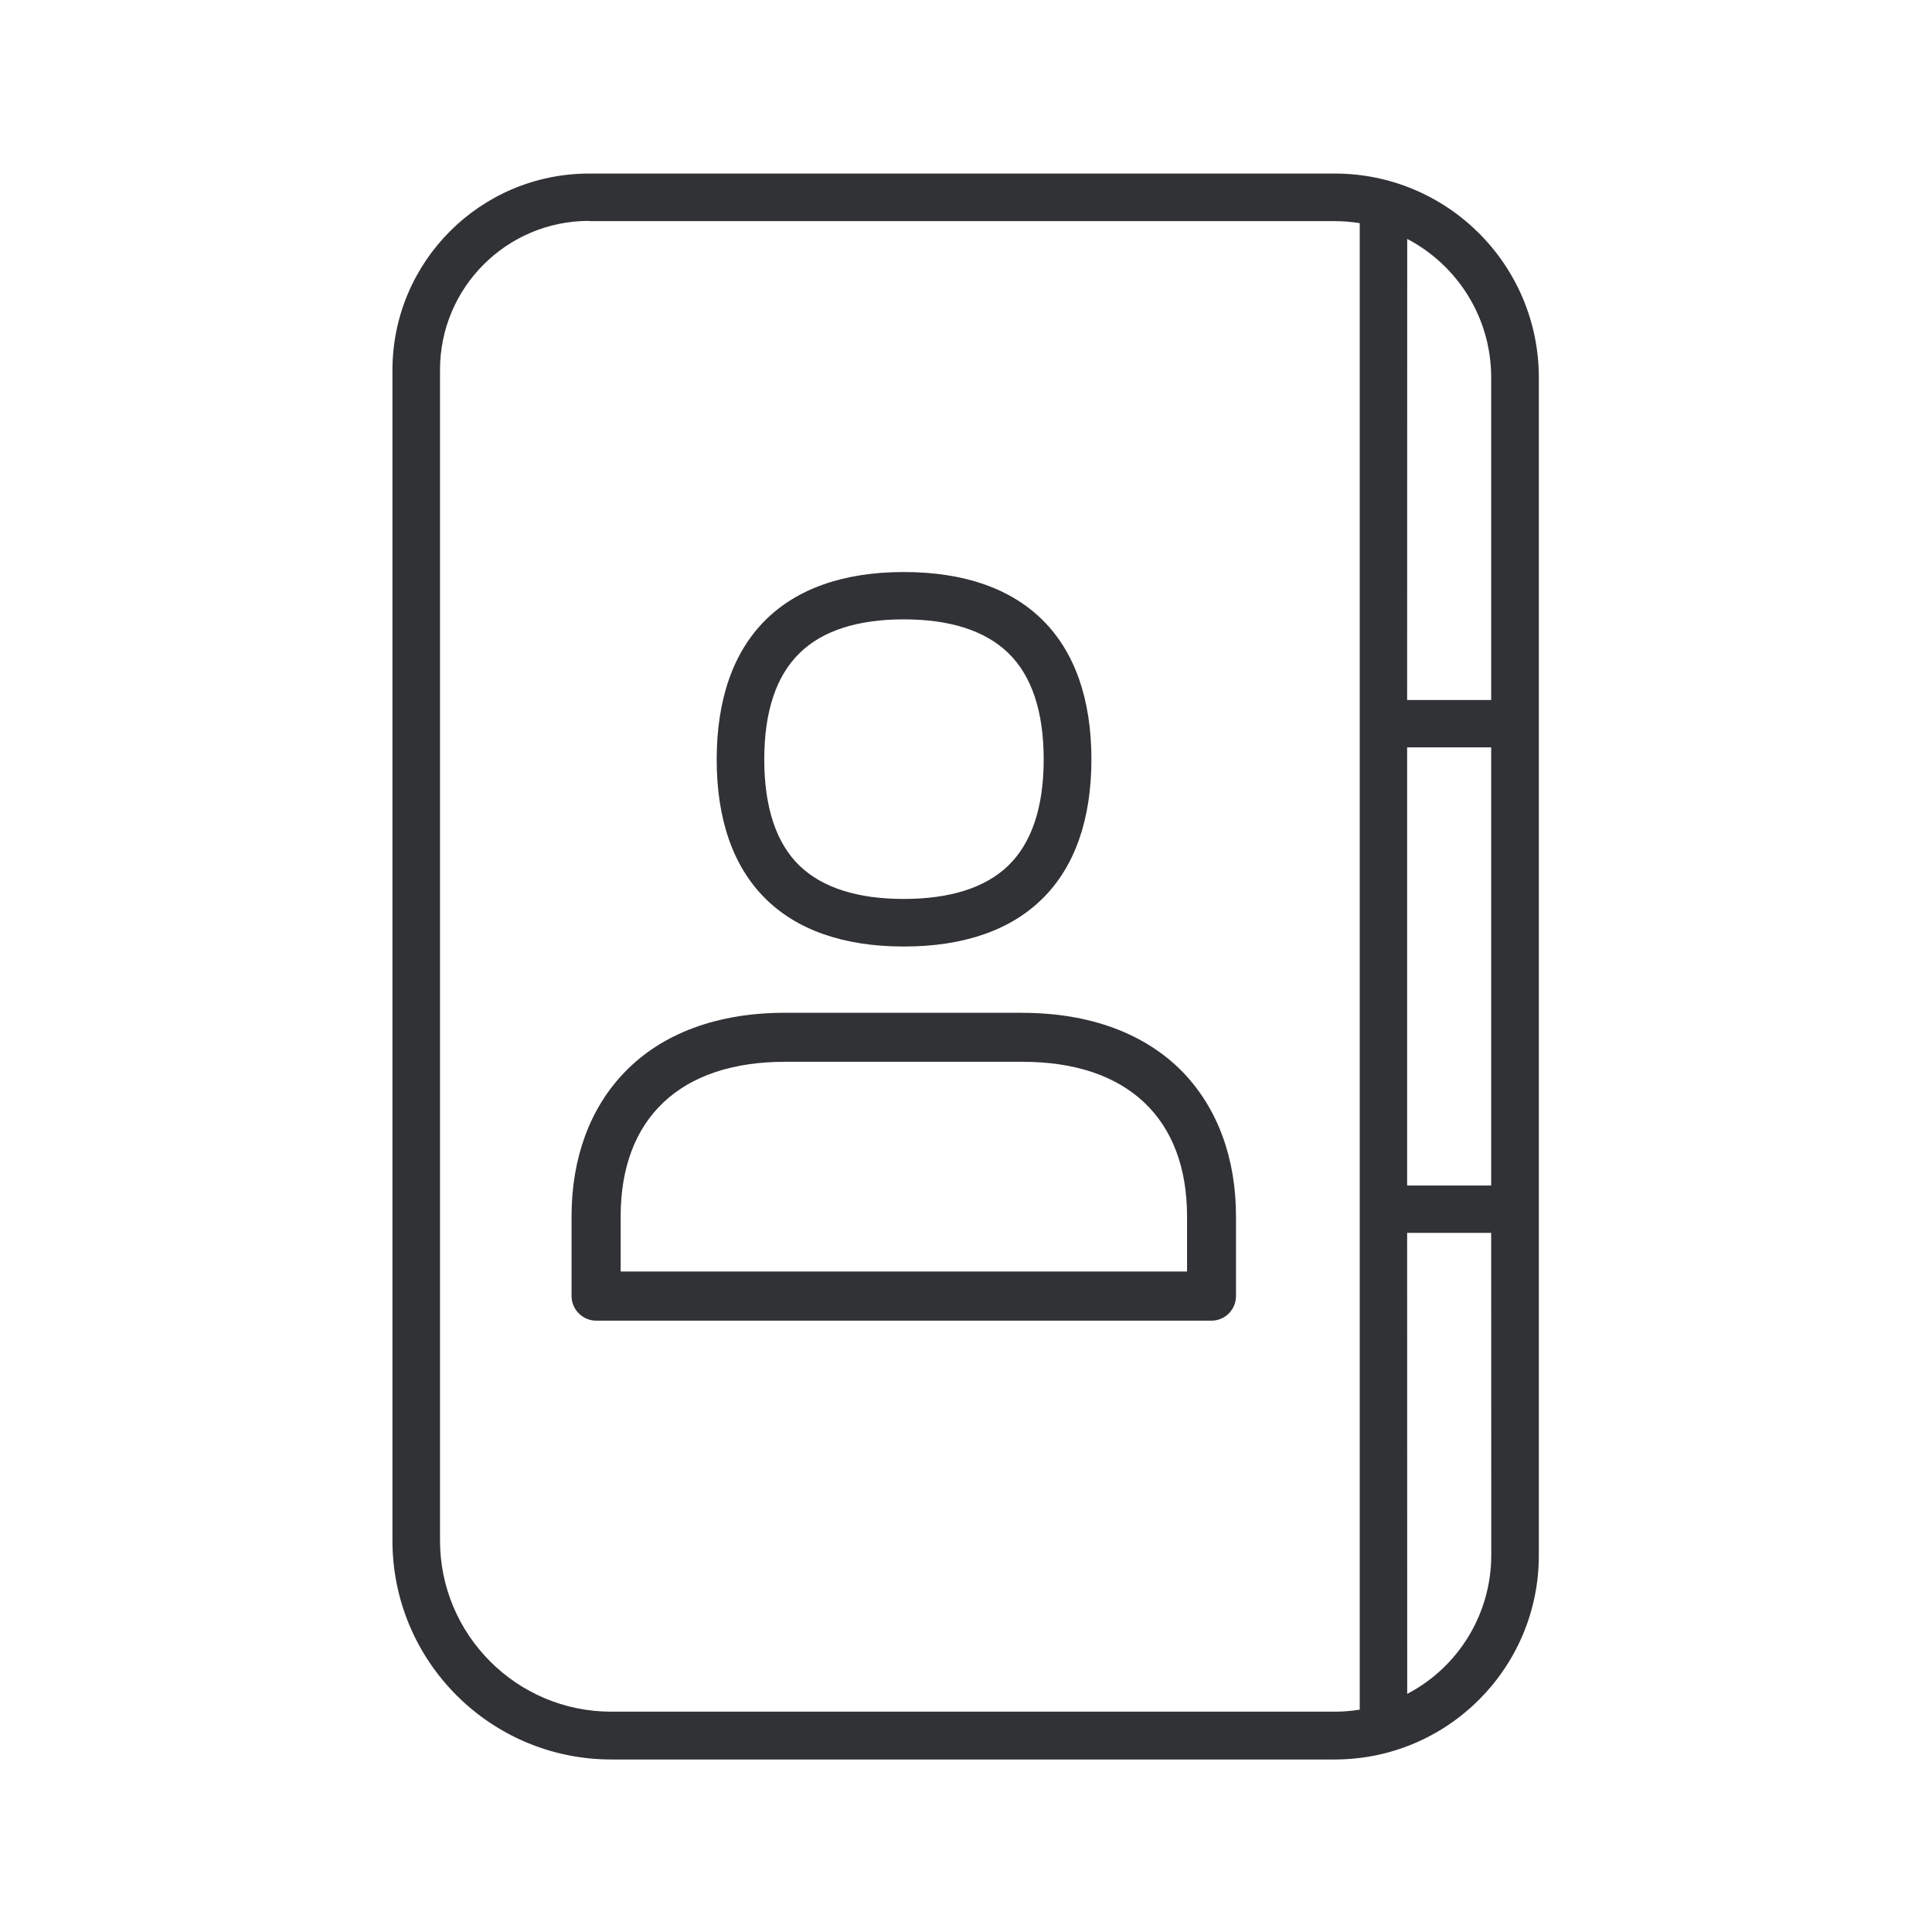
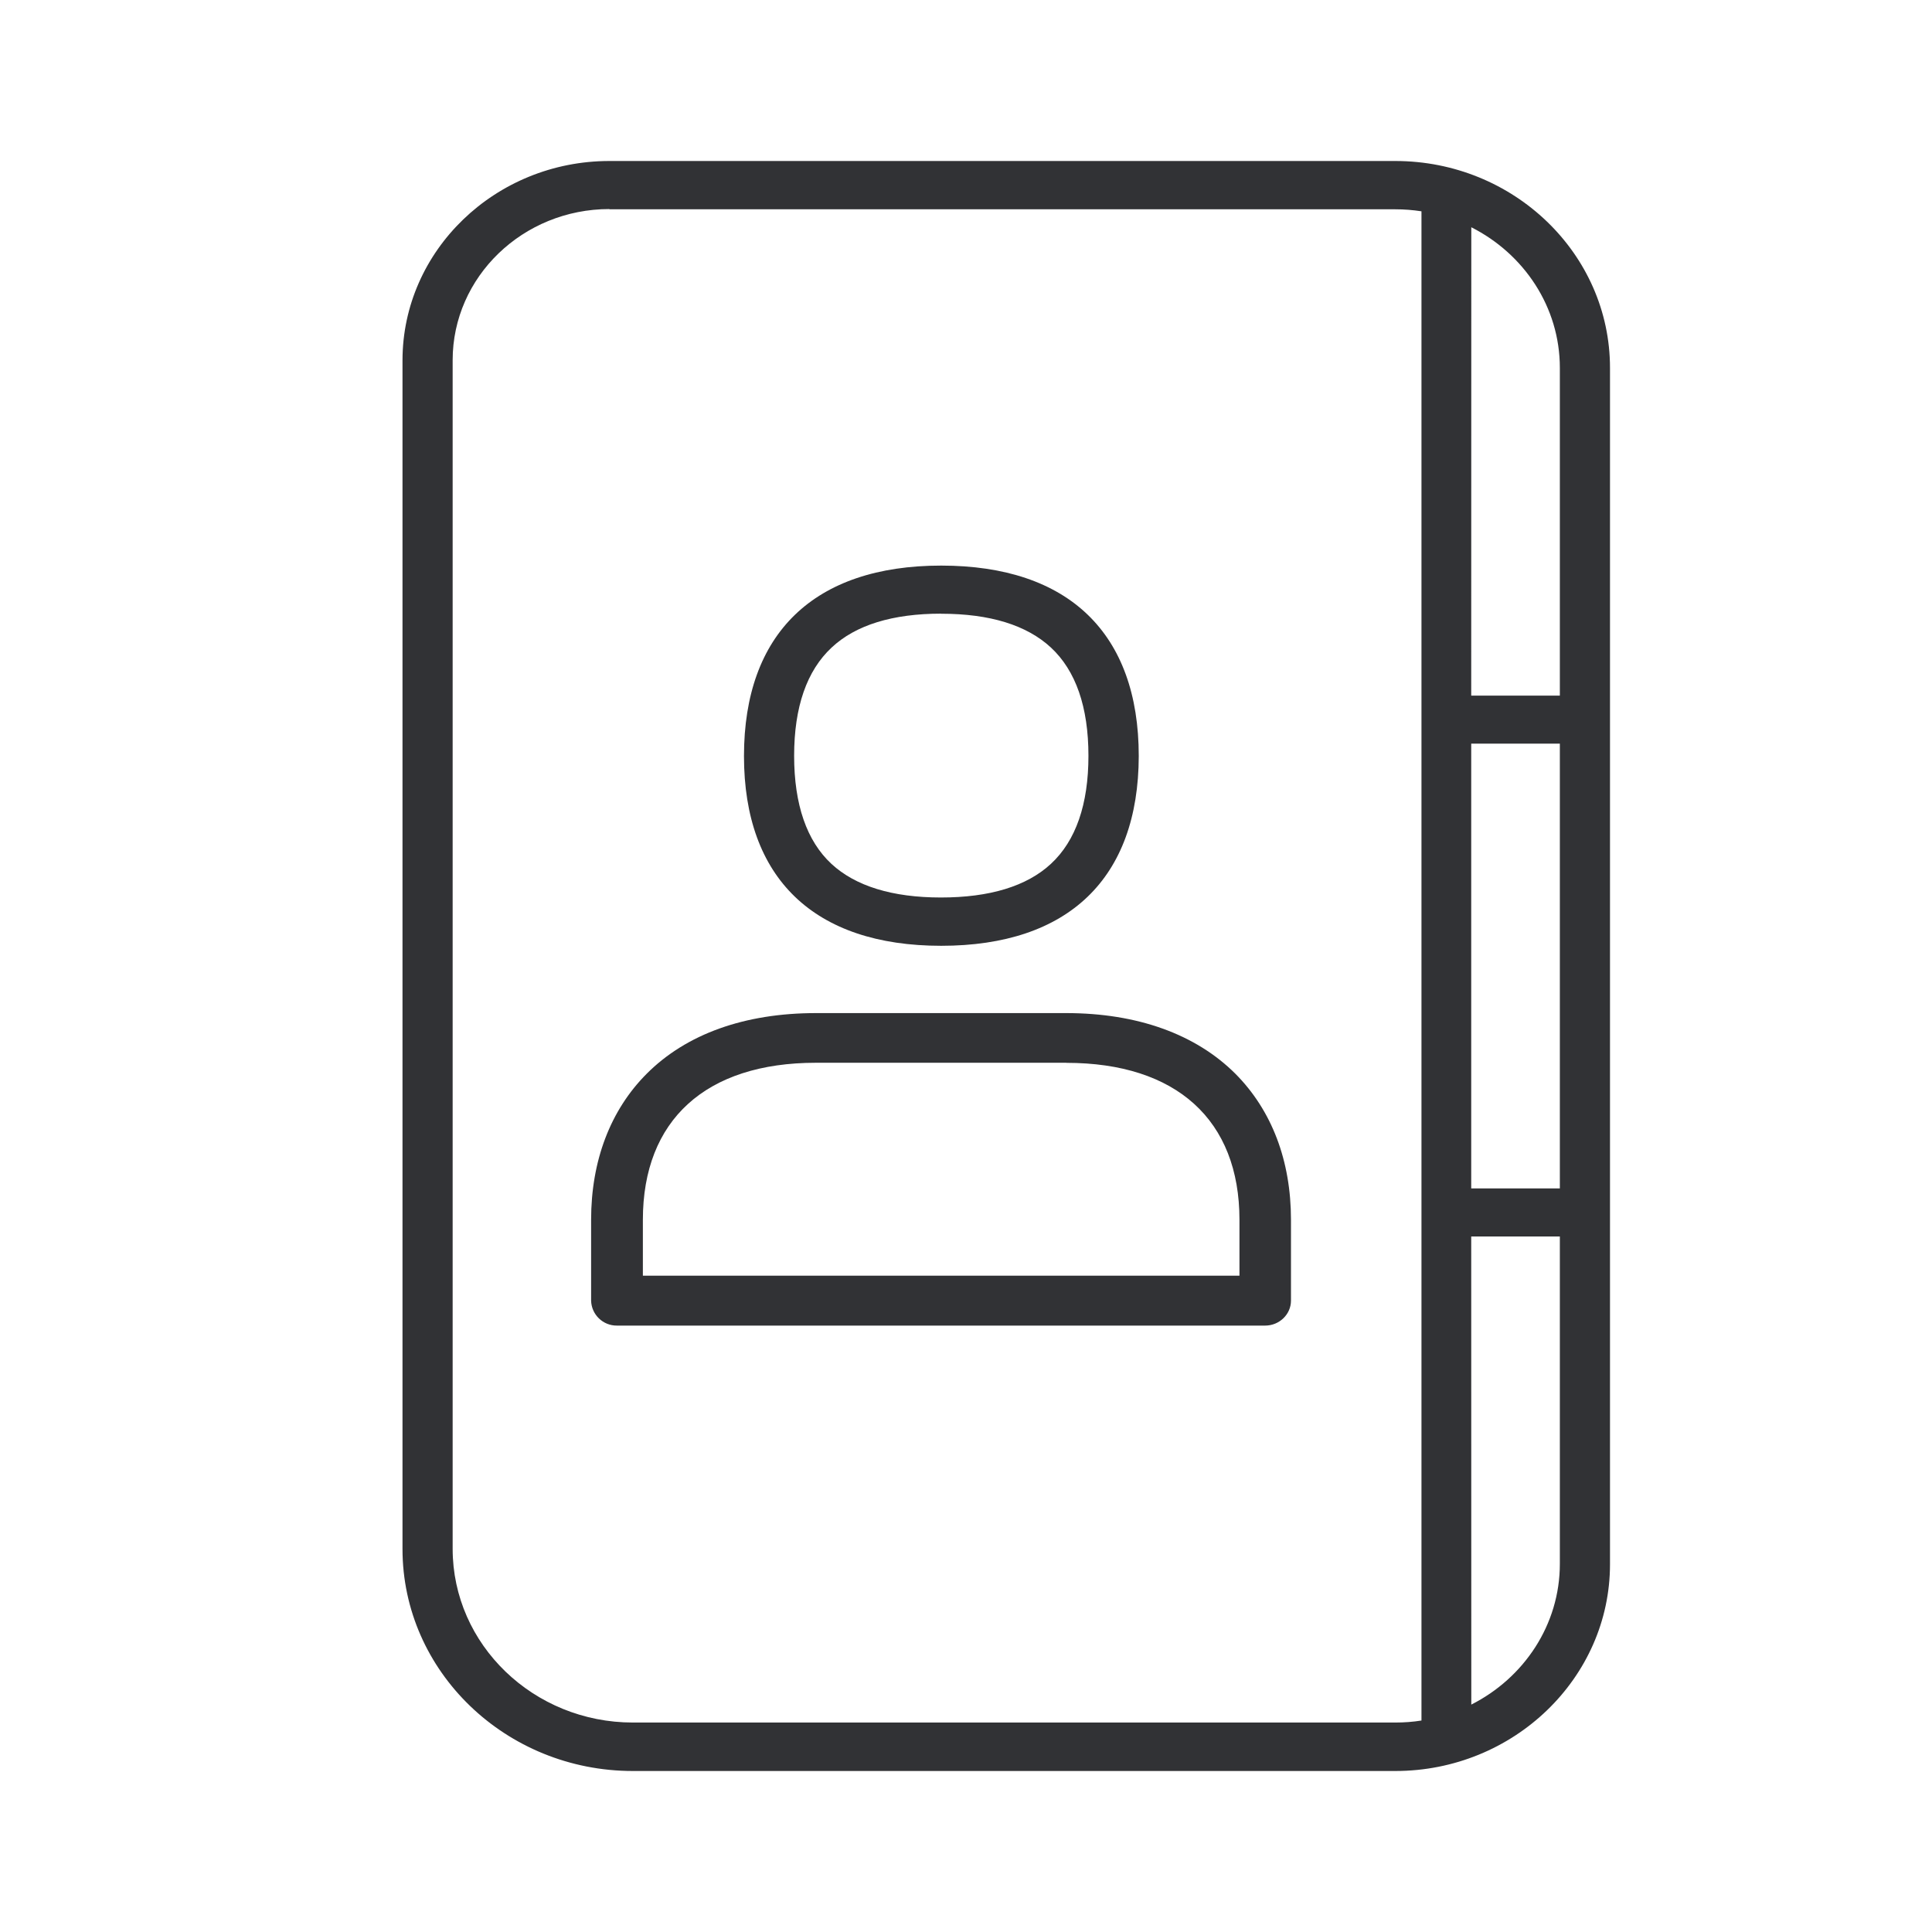
<svg xmlns="http://www.w3.org/2000/svg" width="24" height="24" viewBox="0 0 24 24">
-   <path d="M16.584 2.156a2.535 2.535 0 012.532 2.532v14.64a2.536 2.536 0 01-2.532 2.529H7.592a2.72 2.72 0 01-2.717-2.718V4.596a2.444 2.444 0 012.44-2.44h9.269zm-9.27.588a1.85 1.85 0 00-1.848 1.85v14.543c0 1.173.955 2.126 2.126 2.126h8.992c.104 0 .207-.009.307-.025V2.772a1.946 1.946 0 00-.307-.025h-9.27v-.003zm11.21 12.571H17.48l.001 5.727a1.944 1.944 0 001.044-1.72l-.001-4.007zm-5.823-2.733c.84 0 1.53.258 1.998.742.428.448.655 1.065.655 1.787v.99a.306.306 0 01-.305.305H7.404A.308.308 0 017.1 16.1v-.99c0-.722.227-1.341.656-1.787.467-.487 1.156-.742 1.997-.742h2.95zm.003.608H9.752c-1.3 0-2.042.7-2.042 1.921v.684h7.036v-.684c0-1.22-.745-1.921-2.042-1.921zm5.82-3.906H17.48v5.443h1.044V9.284zm-7.296-2.178c1.501 0 2.33.826 2.33 2.33-.002 1.496-.829 2.322-2.33 2.322-1.499 0-2.325-.826-2.325-2.322 0-1.501.826-2.33 2.325-2.33zm0 .588c-.574 0-1.008.14-1.291.415-.294.283-.443.728-.443 1.325 0 .596.149 1.042.44 1.322.283.271.717.411 1.291.411s1.011-.137 1.297-.411c.294-.283.443-.729.443-1.322 0-.597-.149-1.042-.443-1.325-.286-.275-.72-.415-1.294-.415zm6.253-4.726l-.001 5.728h1.044V4.688c0-.746-.423-1.396-1.043-1.72z" fill="#313235" fill-rule="nonzero" />
+   <path d="M17.333 2C18.803 2 20 3.152 20 4.57v14.862C20 20.845 18.802 22 17.333 22H7.862C6.283 22 5 20.763 5 19.242V4.477C5 3.112 6.154 2 7.57 2h9.763zm-9.763.597c-1.074 0-1.947.842-1.947 1.877V19.24c0 1.191 1.006 2.158 2.239 2.158h9.47c.111 0 .22-.008.326-.025V2.625a2.125 2.125 0 00-.325-.025H7.57v-.003zM19.377 15.36h-1.101l.001 5.815c.653-.33 1.1-.99 1.1-1.748V15.36zm-6.133-2.775c.885 0 1.61.262 2.103.754.452.455.69 1.08.69 1.814v1.004c0 .17-.144.31-.321.31H7.664a.318.318 0 01-.321-.31v-1.004c0-.733.239-1.362.69-1.814.493-.495 1.219-.754 2.104-.754h3.107zm.002.617h-3.11c-1.368 0-2.15.711-2.15 1.951v.694h7.411v-.694c0-1.24-.784-1.95-2.15-1.95zm6.131-3.964h-1.101v5.525h1.101V9.237zm-7.685-2.212c1.581 0 2.454.839 2.454 2.366-.003 1.518-.873 2.357-2.454 2.357-1.579 0-2.45-.839-2.45-2.357 0-1.524.871-2.366 2.45-2.366zm0 .597c-.605 0-1.063.142-1.36.42-.31.288-.467.74-.467 1.346 0 .606.157 1.058.463 1.342.298.276.756.418 1.36.418.605 0 1.066-.139 1.367-.418.31-.287.466-.74.466-1.342 0-.606-.157-1.058-.466-1.345-.301-.279-.759-.42-1.363-.42zm6.585-4.799l-.001 5.817h1.101V4.57c0-.758-.447-1.417-1.1-1.747z" fill="#313235" fill-rule="nonzero" />
</svg>
